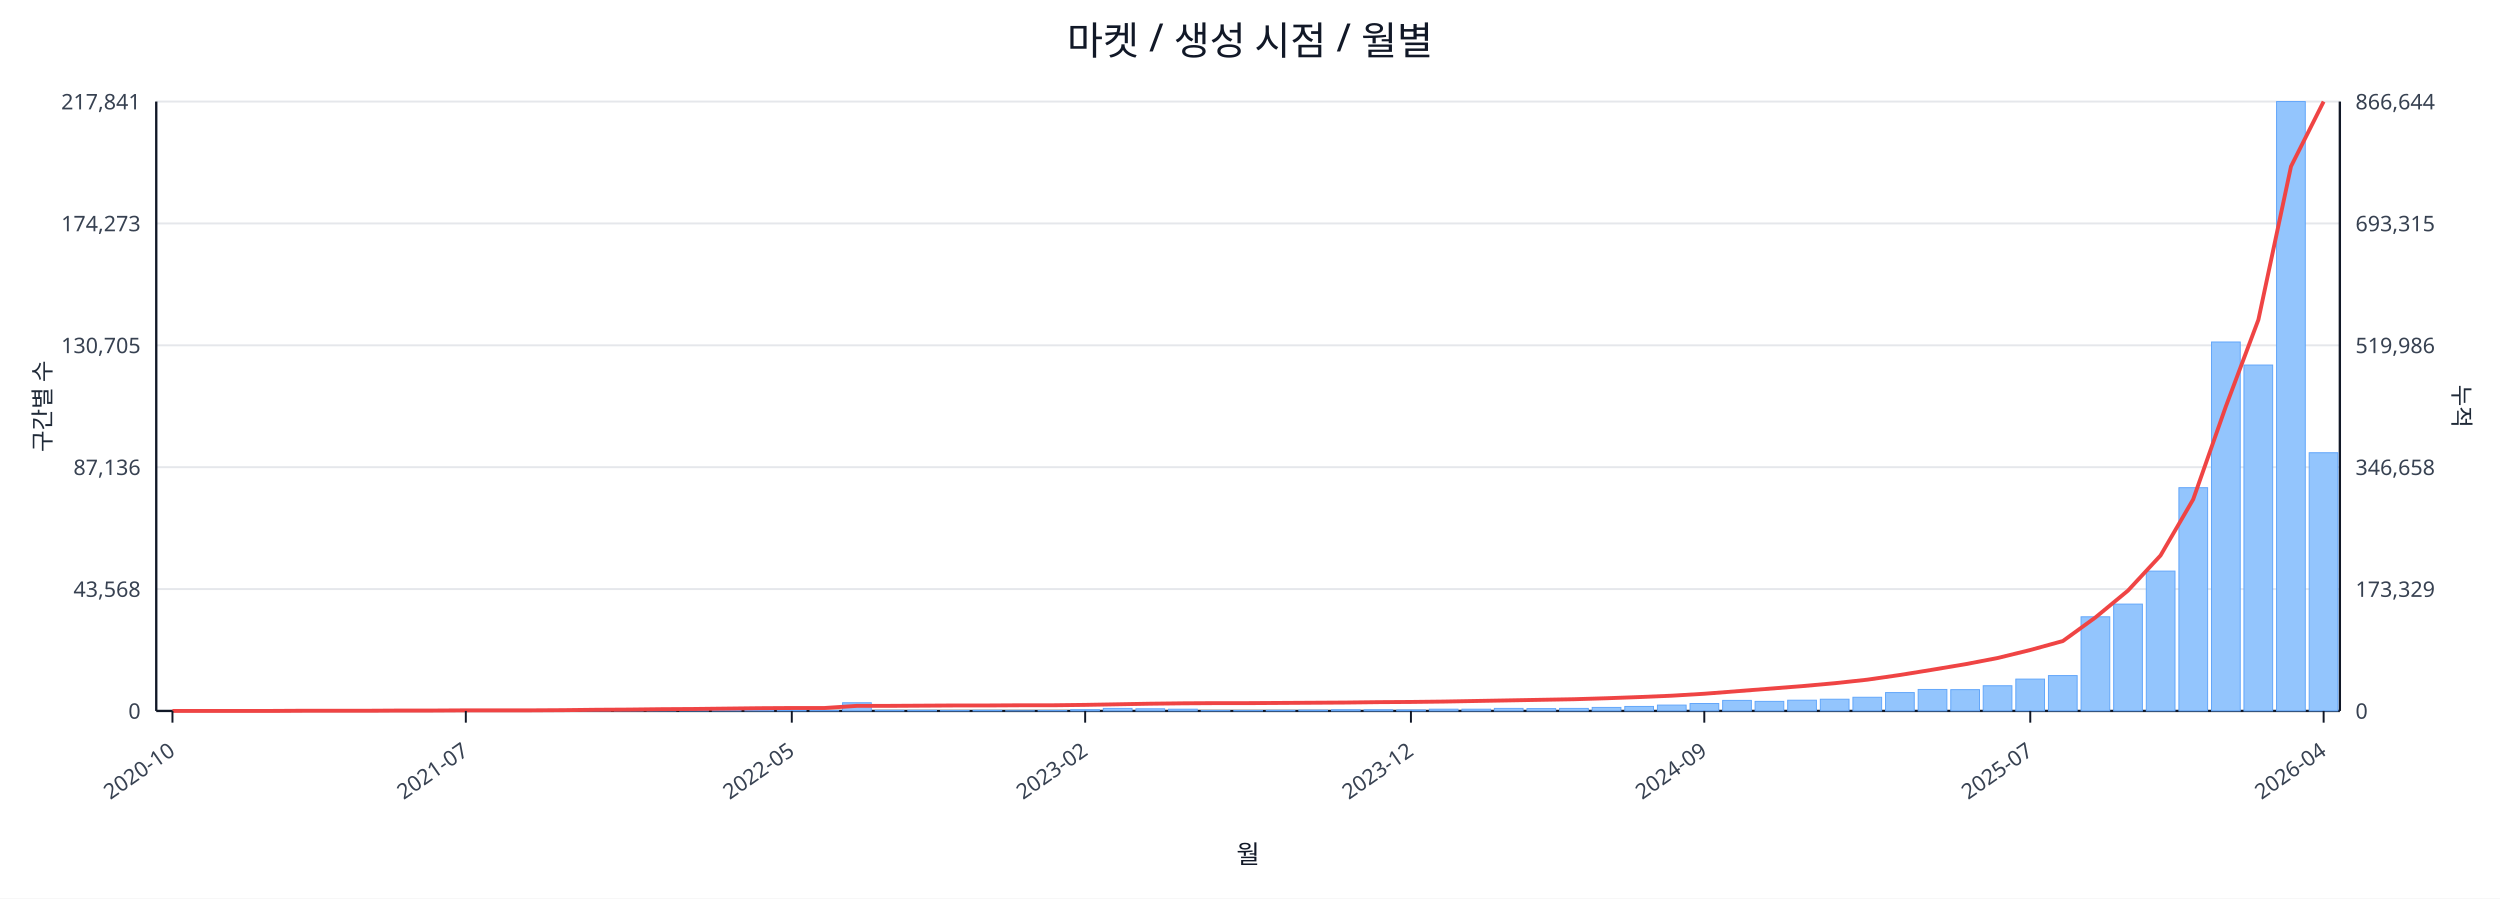
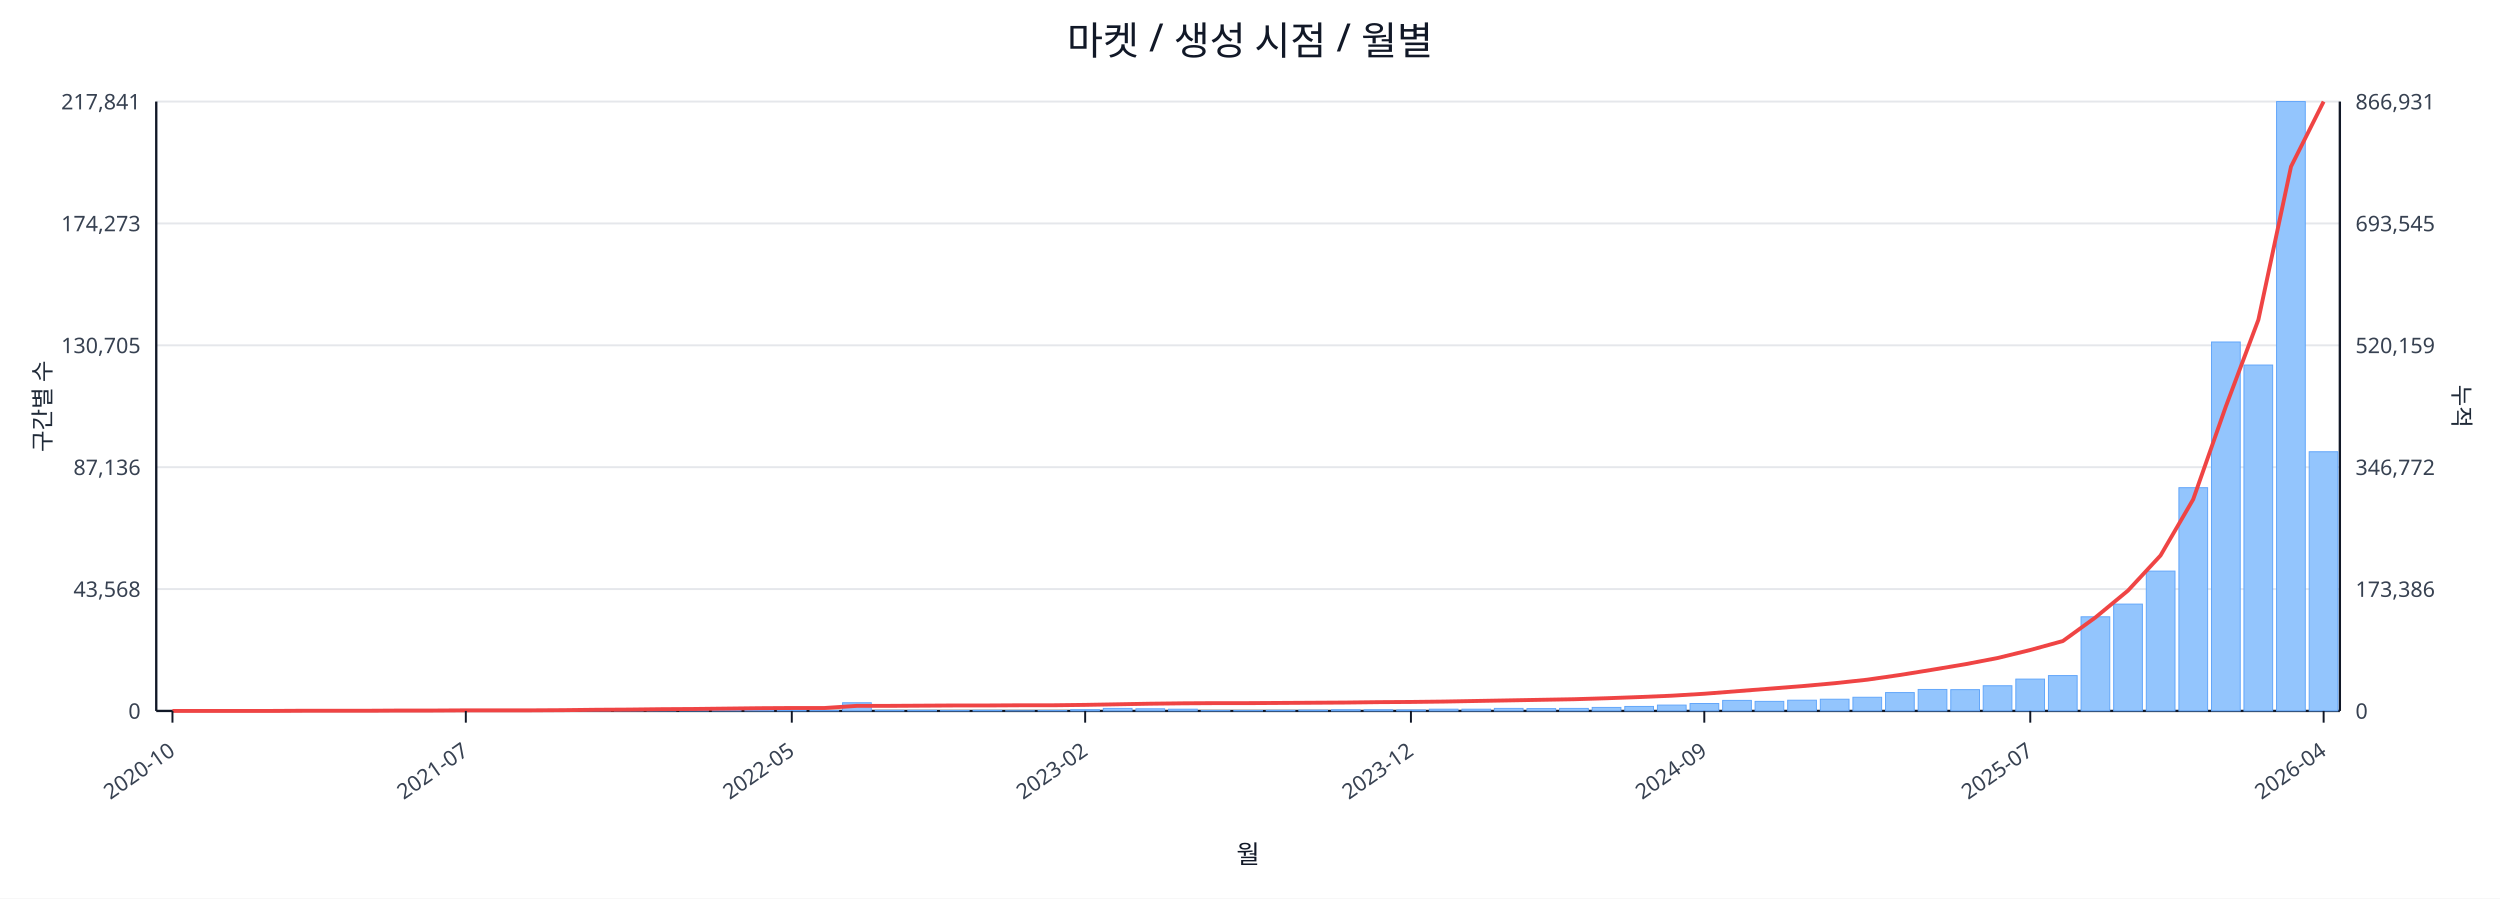
<svg xmlns="http://www.w3.org/2000/svg" width="1280" height="460" viewBox="0 0 1280 460">
  <rect x="0" y="0" width="100%" height="100%" fill="#ffffff" />
  <text x="640.0" y="28" font-size="20" text-anchor="middle" font-family="sans-serif" fill="#111827">마켓 / 생성 시점 / 월별</text>
  <line x1="80.0" y1="52.0" x2="1198.0" y2="52.0" stroke="#e5e7eb" stroke-width="1" />
  <text x="72.0" y="56.0" font-size="11" text-anchor="end" font-family="sans-serif" fill="#374151">217,841</text>
-   <text x="1206.0" y="56.0" font-size="11" text-anchor="start" font-family="sans-serif" fill="#374151">866,644</text>
+   <text x="1206.0" y="56.0" font-size="11" text-anchor="start" font-family="sans-serif" fill="#374151">866,931</text>
  <line x1="80.0" y1="114.4" x2="1198.0" y2="114.4" stroke="#e5e7eb" stroke-width="1" />
  <text x="72.0" y="118.4" font-size="11" text-anchor="end" font-family="sans-serif" fill="#374151">174,273</text>
-   <text x="1206.0" y="118.4" font-size="11" text-anchor="start" font-family="sans-serif" fill="#374151">693,315</text>
+   <text x="1206.0" y="118.4" font-size="11" text-anchor="start" font-family="sans-serif" fill="#374151">693,545</text>
  <line x1="80.0" y1="176.8" x2="1198.0" y2="176.8" stroke="#e5e7eb" stroke-width="1" />
  <text x="72.0" y="180.8" font-size="11" text-anchor="end" font-family="sans-serif" fill="#374151">130,705</text>
-   <text x="1206.0" y="180.8" font-size="11" text-anchor="start" font-family="sans-serif" fill="#374151">519,986</text>
+   <text x="1206.0" y="180.8" font-size="11" text-anchor="start" font-family="sans-serif" fill="#374151">520,159</text>
  <line x1="80.0" y1="239.2" x2="1198.0" y2="239.2" stroke="#e5e7eb" stroke-width="1" />
  <text x="72.0" y="243.2" font-size="11" text-anchor="end" font-family="sans-serif" fill="#374151">87,136</text>
-   <text x="1206.0" y="243.2" font-size="11" text-anchor="start" font-family="sans-serif" fill="#374151">346,658</text>
+   <text x="1206.0" y="243.2" font-size="11" text-anchor="start" font-family="sans-serif" fill="#374151">346,772</text>
  <line x1="80.0" y1="301.6" x2="1198.0" y2="301.6" stroke="#e5e7eb" stroke-width="1" />
  <text x="72.0" y="305.6" font-size="11" text-anchor="end" font-family="sans-serif" fill="#374151">43,568</text>
-   <text x="1206.0" y="305.6" font-size="11" text-anchor="start" font-family="sans-serif" fill="#374151">173,329</text>
+   <text x="1206.0" y="305.6" font-size="11" text-anchor="start" font-family="sans-serif" fill="#374151">173,386</text>
  <line x1="80.0" y1="364.0" x2="1198.0" y2="364.0" stroke="#e5e7eb" stroke-width="1" />
  <text x="72.0" y="368.0" font-size="11" text-anchor="end" font-family="sans-serif" fill="#374151">0</text>
  <text x="1206.0" y="368.0" font-size="11" text-anchor="start" font-family="sans-serif" fill="#374151">0</text>
  <line x1="80.0" y1="364.0" x2="1198.0" y2="364.0" stroke="#111827" stroke-width="1.2" />
  <line x1="80.0" y1="52.0" x2="80.0" y2="364.0" stroke="#111827" stroke-width="1.2" />
  <line x1="1198.0" y1="52.0" x2="1198.0" y2="364.0" stroke="#111827" stroke-width="1.2" />
  <rect x="81.0" y="364.0" width="14.7" height="0.0" fill="#93c5fd" stroke="#60a5fa" stroke-width="0.5" />
  <rect x="97.7" y="364.0" width="14.7" height="0.0" fill="#93c5fd" stroke="#60a5fa" stroke-width="0.5" />
  <rect x="114.4" y="364.0" width="14.7" height="0.0" fill="#93c5fd" stroke="#60a5fa" stroke-width="0.5" />
  <rect x="131.1" y="363.9" width="14.7" height="0.1" fill="#93c5fd" stroke="#60a5fa" stroke-width="0.5" />
  <rect x="147.7" y="363.9" width="14.7" height="0.1" fill="#93c5fd" stroke="#60a5fa" stroke-width="0.5" />
  <rect x="164.4" y="363.9" width="14.7" height="0.1" fill="#93c5fd" stroke="#60a5fa" stroke-width="0.5" />
  <rect x="181.1" y="363.9" width="14.7" height="0.1" fill="#93c5fd" stroke="#60a5fa" stroke-width="0.5" />
  <rect x="197.8" y="363.8" width="14.7" height="0.2" fill="#93c5fd" stroke="#60a5fa" stroke-width="0.5" />
  <rect x="214.5" y="363.7" width="14.7" height="0.3" fill="#93c5fd" stroke="#60a5fa" stroke-width="0.5" />
  <rect x="231.2" y="363.8" width="14.7" height="0.2" fill="#93c5fd" stroke="#60a5fa" stroke-width="0.5" />
  <rect x="247.9" y="363.8" width="14.7" height="0.2" fill="#93c5fd" stroke="#60a5fa" stroke-width="0.5" />
  <rect x="264.6" y="363.9" width="14.7" height="0.1" fill="#93c5fd" stroke="#60a5fa" stroke-width="0.5" />
  <rect x="281.2" y="363.7" width="14.7" height="0.3" fill="#93c5fd" stroke="#60a5fa" stroke-width="0.5" />
  <rect x="297.9" y="363.4" width="14.7" height="0.6" fill="#93c5fd" stroke="#60a5fa" stroke-width="0.5" />
  <rect x="314.6" y="363.5" width="14.7" height="0.5" fill="#93c5fd" stroke="#60a5fa" stroke-width="0.5" />
  <rect x="331.3" y="363.1" width="14.7" height="0.9" fill="#93c5fd" stroke="#60a5fa" stroke-width="0.5" />
  <rect x="348.0" y="363.5" width="14.7" height="0.5" fill="#93c5fd" stroke="#60a5fa" stroke-width="0.5" />
  <rect x="364.7" y="363.3" width="14.7" height="0.7" fill="#93c5fd" stroke="#60a5fa" stroke-width="0.5" />
  <rect x="381.4" y="363.4" width="14.7" height="0.6" fill="#93c5fd" stroke="#60a5fa" stroke-width="0.5" />
  <rect x="398.0" y="363.6" width="14.7" height="0.4" fill="#93c5fd" stroke="#60a5fa" stroke-width="0.5" />
  <rect x="414.7" y="363.8" width="14.7" height="0.2" fill="#93c5fd" stroke="#60a5fa" stroke-width="0.5" />
  <rect x="431.4" y="359.8" width="14.7" height="4.2" fill="#93c5fd" stroke="#60a5fa" stroke-width="0.5" />
  <rect x="448.1" y="363.7" width="14.7" height="0.3" fill="#93c5fd" stroke="#60a5fa" stroke-width="0.5" />
  <rect x="464.8" y="363.7" width="14.7" height="0.3" fill="#93c5fd" stroke="#60a5fa" stroke-width="0.5" />
  <rect x="481.5" y="363.8" width="14.7" height="0.2" fill="#93c5fd" stroke="#60a5fa" stroke-width="0.5" />
  <rect x="498.2" y="363.7" width="14.7" height="0.3" fill="#93c5fd" stroke="#60a5fa" stroke-width="0.5" />
  <rect x="514.9" y="363.9" width="14.7" height="0.1" fill="#93c5fd" stroke="#60a5fa" stroke-width="0.5" />
  <rect x="531.5" y="363.8" width="14.7" height="0.2" fill="#93c5fd" stroke="#60a5fa" stroke-width="0.5" />
  <rect x="548.2" y="363.4" width="14.7" height="0.6" fill="#93c5fd" stroke="#60a5fa" stroke-width="0.5" />
  <rect x="564.9" y="362.7" width="14.7" height="1.3" fill="#93c5fd" stroke="#60a5fa" stroke-width="0.5" />
  <rect x="581.6" y="362.9" width="14.7" height="1.1" fill="#93c5fd" stroke="#60a5fa" stroke-width="0.5" />
  <rect x="598.3" y="363.1" width="14.7" height="0.9" fill="#93c5fd" stroke="#60a5fa" stroke-width="0.5" />
  <rect x="615.0" y="363.8" width="14.7" height="0.2" fill="#93c5fd" stroke="#60a5fa" stroke-width="0.5" />
  <rect x="631.7" y="363.8" width="14.7" height="0.2" fill="#93c5fd" stroke="#60a5fa" stroke-width="0.5" />
  <rect x="648.3" y="363.7" width="14.7" height="0.3" fill="#93c5fd" stroke="#60a5fa" stroke-width="0.5" />
  <rect x="665.0" y="363.6" width="14.7" height="0.4" fill="#93c5fd" stroke="#60a5fa" stroke-width="0.5" />
  <rect x="681.7" y="363.4" width="14.7" height="0.6" fill="#93c5fd" stroke="#60a5fa" stroke-width="0.5" />
  <rect x="698.4" y="363.4" width="14.7" height="0.6" fill="#93c5fd" stroke="#60a5fa" stroke-width="0.5" />
  <rect x="715.1" y="363.5" width="14.7" height="0.5" fill="#93c5fd" stroke="#60a5fa" stroke-width="0.5" />
  <rect x="731.8" y="363.1" width="14.7" height="0.9" fill="#93c5fd" stroke="#60a5fa" stroke-width="0.5" />
  <rect x="748.5" y="363.1" width="14.7" height="0.9" fill="#93c5fd" stroke="#60a5fa" stroke-width="0.5" />
  <rect x="765.1" y="362.7" width="14.7" height="1.3" fill="#93c5fd" stroke="#60a5fa" stroke-width="0.5" />
  <rect x="781.8" y="362.8" width="14.7" height="1.2" fill="#93c5fd" stroke="#60a5fa" stroke-width="0.5" />
  <rect x="798.5" y="362.7" width="14.7" height="1.3" fill="#93c5fd" stroke="#60a5fa" stroke-width="0.5" />
  <rect x="815.2" y="362.2" width="14.7" height="1.8" fill="#93c5fd" stroke="#60a5fa" stroke-width="0.5" />
  <rect x="831.9" y="361.7" width="14.7" height="2.3" fill="#93c5fd" stroke="#60a5fa" stroke-width="0.5" />
  <rect x="848.6" y="361.0" width="14.7" height="3.0" fill="#93c5fd" stroke="#60a5fa" stroke-width="0.5" />
  <rect x="865.3" y="360.2" width="14.7" height="3.8" fill="#93c5fd" stroke="#60a5fa" stroke-width="0.5" />
  <rect x="882.0" y="358.6" width="14.7" height="5.4" fill="#93c5fd" stroke="#60a5fa" stroke-width="0.5" />
  <rect x="898.6" y="359.1" width="14.7" height="4.9" fill="#93c5fd" stroke="#60a5fa" stroke-width="0.5" />
  <rect x="915.3" y="358.5" width="14.7" height="5.5" fill="#93c5fd" stroke="#60a5fa" stroke-width="0.5" />
  <rect x="932.0" y="358.0" width="14.7" height="6.0" fill="#93c5fd" stroke="#60a5fa" stroke-width="0.5" />
  <rect x="948.7" y="357.0" width="14.7" height="7.0" fill="#93c5fd" stroke="#60a5fa" stroke-width="0.5" />
  <rect x="965.4" y="354.6" width="14.7" height="9.4" fill="#93c5fd" stroke="#60a5fa" stroke-width="0.5" />
  <rect x="982.1" y="353.0" width="14.7" height="11.0" fill="#93c5fd" stroke="#60a5fa" stroke-width="0.5" />
  <rect x="998.8" y="353.1" width="14.7" height="10.9" fill="#93c5fd" stroke="#60a5fa" stroke-width="0.5" />
  <rect x="1015.4" y="351.1" width="14.7" height="12.9" fill="#93c5fd" stroke="#60a5fa" stroke-width="0.5" />
  <rect x="1032.1" y="347.7" width="14.7" height="16.3" fill="#93c5fd" stroke="#60a5fa" stroke-width="0.5" />
  <rect x="1048.8" y="345.9" width="14.7" height="18.1" fill="#93c5fd" stroke="#60a5fa" stroke-width="0.5" />
  <rect x="1065.5" y="315.8" width="14.7" height="48.2" fill="#93c5fd" stroke="#60a5fa" stroke-width="0.5" />
  <rect x="1082.2" y="309.3" width="14.7" height="54.7" fill="#93c5fd" stroke="#60a5fa" stroke-width="0.5" />
  <rect x="1098.9" y="292.4" width="14.7" height="71.6" fill="#93c5fd" stroke="#60a5fa" stroke-width="0.5" />
  <rect x="1115.6" y="249.7" width="14.7" height="114.3" fill="#93c5fd" stroke="#60a5fa" stroke-width="0.5" />
  <rect x="1132.3" y="175.1" width="14.7" height="188.9" fill="#93c5fd" stroke="#60a5fa" stroke-width="0.5" />
  <rect x="1148.9" y="186.9" width="14.7" height="177.1" fill="#93c5fd" stroke="#60a5fa" stroke-width="0.5" />
  <rect x="1165.6" y="52.0" width="14.7" height="312.0" fill="#93c5fd" stroke="#60a5fa" stroke-width="0.5" />
-   <rect x="1182.3" y="231.8" width="14.7" height="132.2" fill="#93c5fd" stroke="#60a5fa" stroke-width="0.5" />
-   <polyline fill="none" stroke="#ef4444" stroke-width="2" points="88.3,364.0 105.0,364.0 121.7,364.0 138.4,364.0 155.1,363.9 171.8,363.9 188.5,363.9 205.1,363.8 221.8,363.8 238.5,363.7 255.2,363.7 271.9,363.7 288.6,363.6 305.3,363.4 322.0,363.3 338.6,363.1 355.3,363.0 372.0,362.8 388.7,362.6 405.4,362.5 422.1,362.5 438.8,361.4 455.4,361.4 472.1,361.3 488.8,361.2 505.5,361.2 522.2,361.1 538.9,361.1 555.6,360.9 572.3,360.6 588.9,360.3 605.6,360.1 622.3,360.0 639.0,360.0 655.7,359.9 672.4,359.8 689.1,359.7 705.7,359.5 722.4,359.4 739.1,359.2 755.8,358.9 772.5,358.6 789.2,358.3 805.9,358.0 822.6,357.5 839.2,356.9 855.9,356.2 872.6,355.2 889.3,353.9 906.0,352.6 922.7,351.3 939.4,349.8 956.0,348.0 972.7,345.6 989.4,342.9 1006.1,340.1 1022.8,336.9 1039.5,332.8 1056.2,328.2 1072.9,316.1 1089.5,302.4 1106.2,284.4 1122.9,255.7 1139.6,208.2 1156.3,163.7 1173.0,85.2 1189.7,52.0" />
+   <rect x="1182.3" y="231.3" width="14.7" height="132.7" fill="#93c5fd" stroke="#60a5fa" stroke-width="0.5" />
+   <polyline fill="none" stroke="#ef4444" stroke-width="2" points="88.3,364.0 105.0,364.0 121.7,364.0 138.4,364.0 155.1,363.9 171.8,363.9 188.5,363.9 205.1,363.8 221.8,363.8 238.5,363.7 255.2,363.7 271.9,363.7 288.6,363.6 305.3,363.4 322.0,363.3 338.6,363.1 355.3,363.0 372.0,362.8 388.7,362.6 405.4,362.5 422.1,362.5 438.8,361.4 455.4,361.4 472.1,361.3 488.8,361.2 505.5,361.2 522.2,361.1 538.9,361.1 555.6,360.9 572.3,360.6 588.9,360.3 605.6,360.1 622.3,360.0 639.0,360.0 655.7,359.9 672.4,359.8 689.1,359.7 705.7,359.5 722.4,359.4 739.1,359.2 755.8,358.9 772.5,358.6 789.2,358.3 805.9,358.0 822.6,357.5 839.2,356.9 855.9,356.2 872.6,355.2 889.3,353.9 906.0,352.6 922.7,351.3 939.4,349.8 956.0,348.0 972.7,345.6 989.4,342.9 1006.1,340.1 1022.8,336.9 1039.5,332.8 1056.2,328.2 1072.9,316.1 1089.5,302.4 1106.2,284.4 1122.9,255.7 1139.6,208.2 1156.3,163.7 1173.0,85.3 1189.7,52.0" />
  <line x1="88.3" y1="364.0" x2="88.3" y2="370.0" stroke="#111827" stroke-width="1" />
  <text x="90.3" y="386.0" font-size="11" text-anchor="end" transform="rotate(-35 90.3 386.0)" font-family="sans-serif" fill="#374151">2020-10</text>
  <line x1="238.5" y1="364.0" x2="238.5" y2="370.0" stroke="#111827" stroke-width="1" />
  <text x="240.5" y="386.0" font-size="11" text-anchor="end" transform="rotate(-35 240.5 386.0)" font-family="sans-serif" fill="#374151">2021-07</text>
  <line x1="405.4" y1="364.0" x2="405.4" y2="370.0" stroke="#111827" stroke-width="1" />
  <text x="407.4" y="386.0" font-size="11" text-anchor="end" transform="rotate(-35 407.4 386.0)" font-family="sans-serif" fill="#374151">2022-05</text>
  <line x1="555.6" y1="364.0" x2="555.6" y2="370.0" stroke="#111827" stroke-width="1" />
  <text x="557.6" y="386.0" font-size="11" text-anchor="end" transform="rotate(-35 557.6 386.0)" font-family="sans-serif" fill="#374151">2023-02</text>
  <line x1="722.4" y1="364.0" x2="722.4" y2="370.0" stroke="#111827" stroke-width="1" />
  <text x="724.4" y="386.0" font-size="11" text-anchor="end" transform="rotate(-35 724.4 386.0)" font-family="sans-serif" fill="#374151">2023-12</text>
  <line x1="872.6" y1="364.0" x2="872.6" y2="370.0" stroke="#111827" stroke-width="1" />
  <text x="874.6" y="386.0" font-size="11" text-anchor="end" transform="rotate(-35 874.6 386.0)" font-family="sans-serif" fill="#374151">2024-09</text>
  <line x1="1039.5" y1="364.0" x2="1039.5" y2="370.0" stroke="#111827" stroke-width="1" />
  <text x="1041.5" y="386.0" font-size="11" text-anchor="end" transform="rotate(-35 1041.5 386.0)" font-family="sans-serif" fill="#374151">2025-07</text>
  <line x1="1189.7" y1="364.0" x2="1189.7" y2="370.0" stroke="#111827" stroke-width="1" />
  <text x="1191.7" y="386.0" font-size="11" text-anchor="end" transform="rotate(-35 1191.7 386.0)" font-family="sans-serif" fill="#374151">2026-04</text>
  <text x="26" y="208.0" font-size="12" transform="rotate(-90 26 208.0)" text-anchor="middle" font-family="sans-serif" fill="#1f2937">구간별 수</text>
  <text x="1256.0" y="208.0" font-size="12" transform="rotate(90 1256.0 208.0)" text-anchor="middle" font-family="sans-serif" fill="#1f2937">누적</text>
  <text x="639.0" y="442.0" font-size="13" text-anchor="middle" font-family="sans-serif" fill="#111827">월</text>
</svg>
